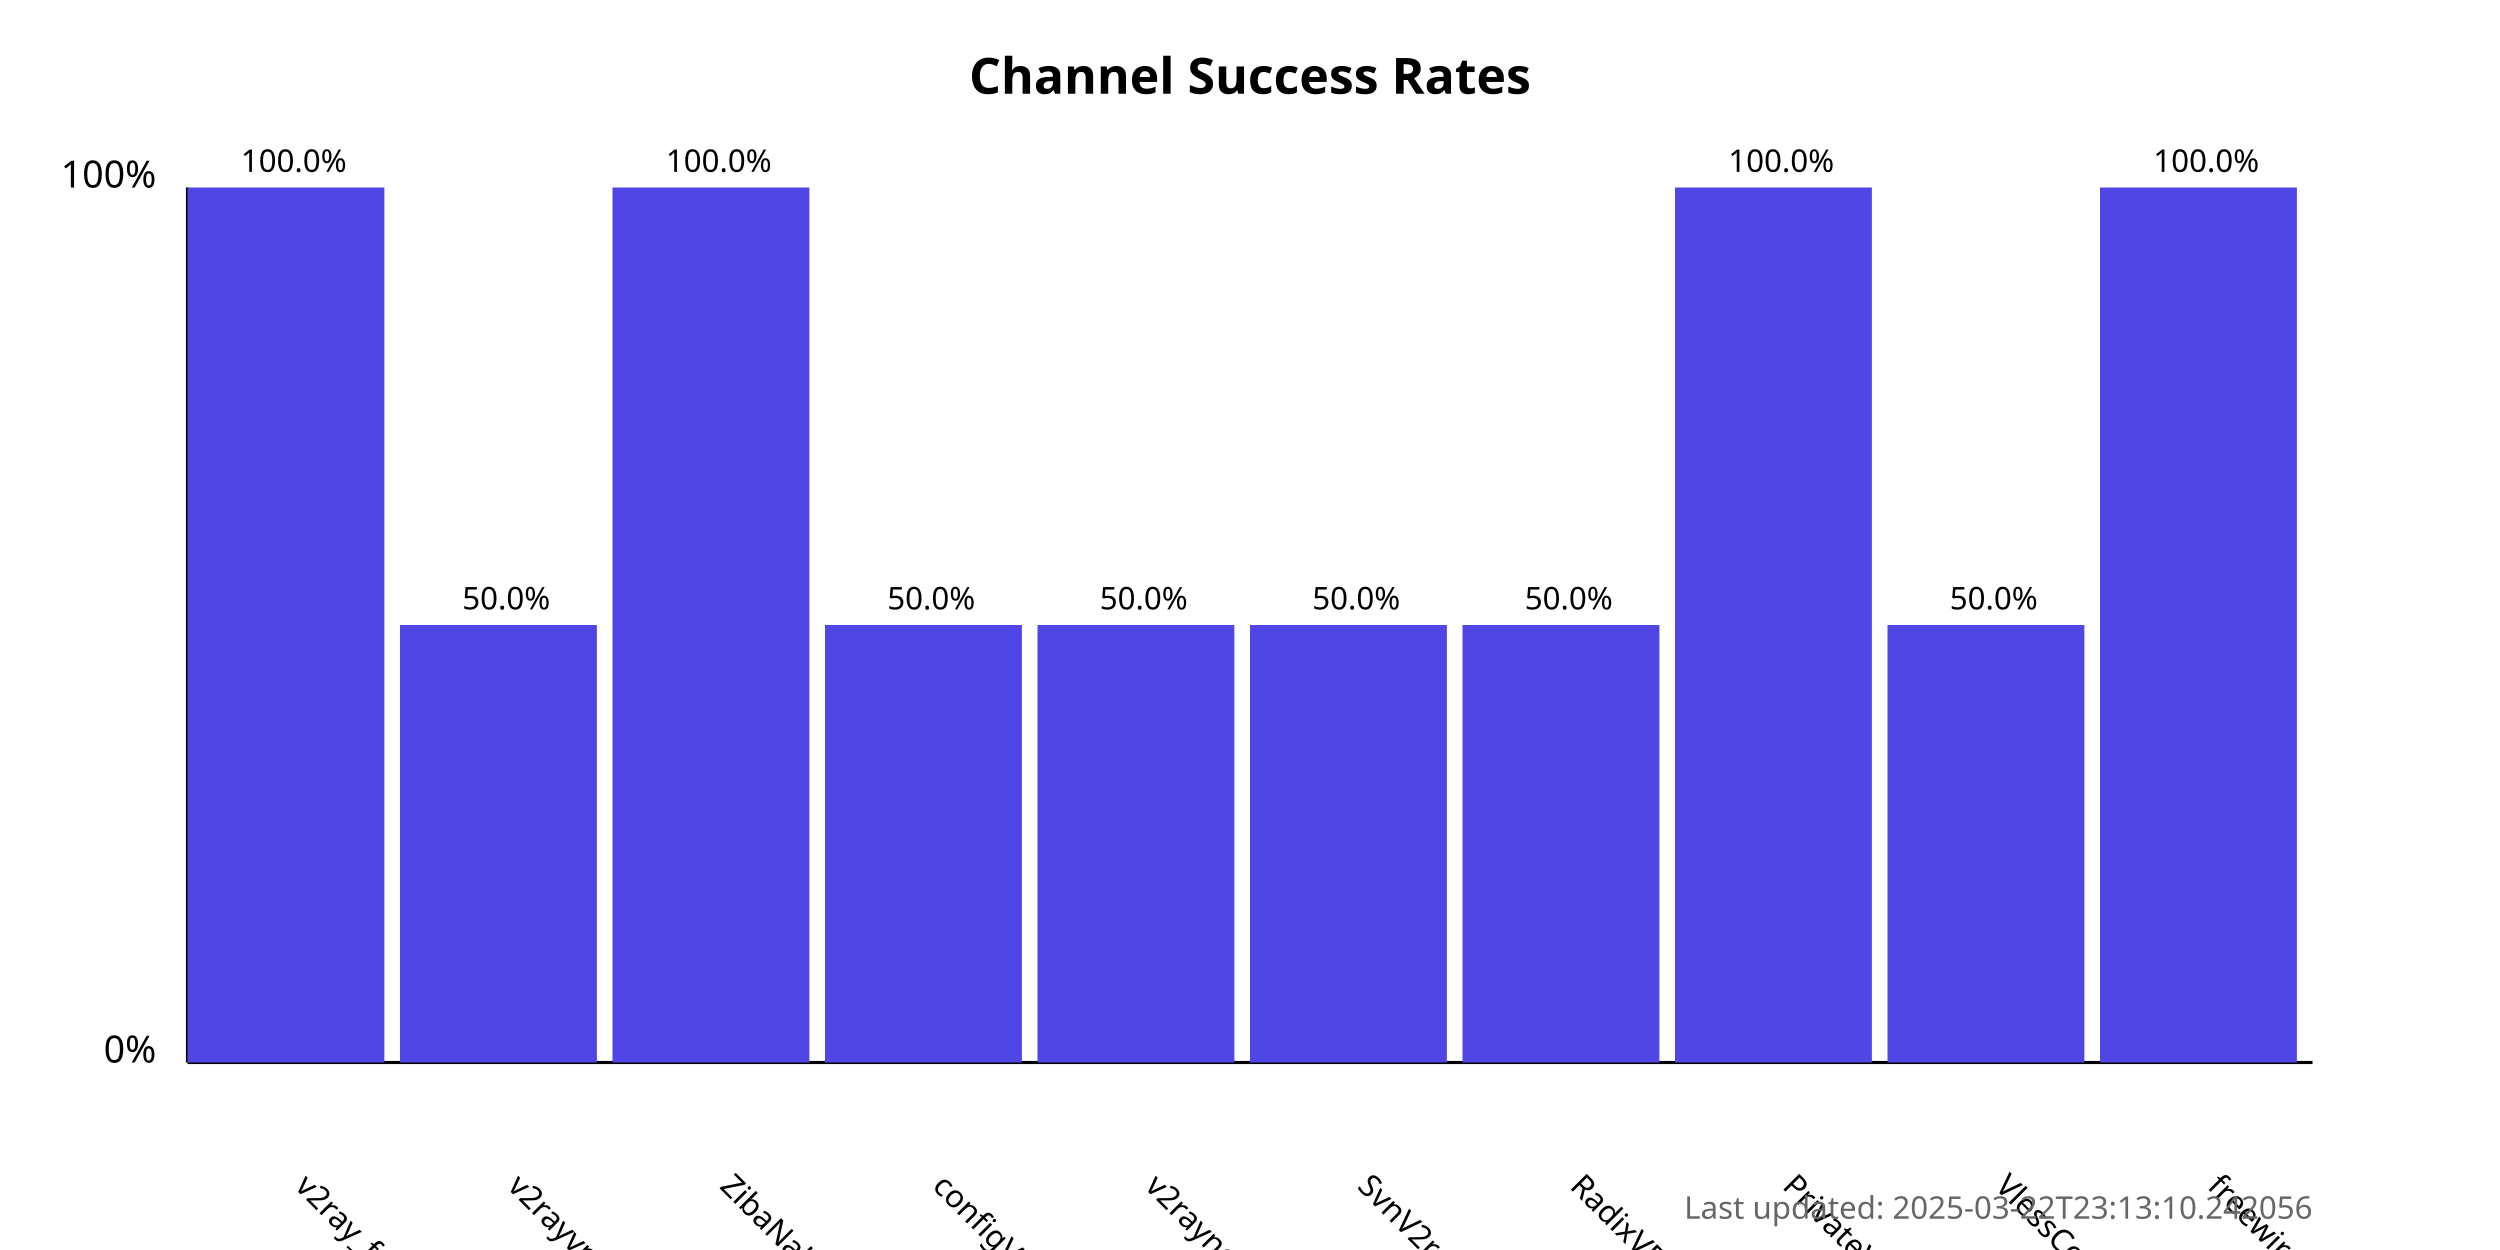
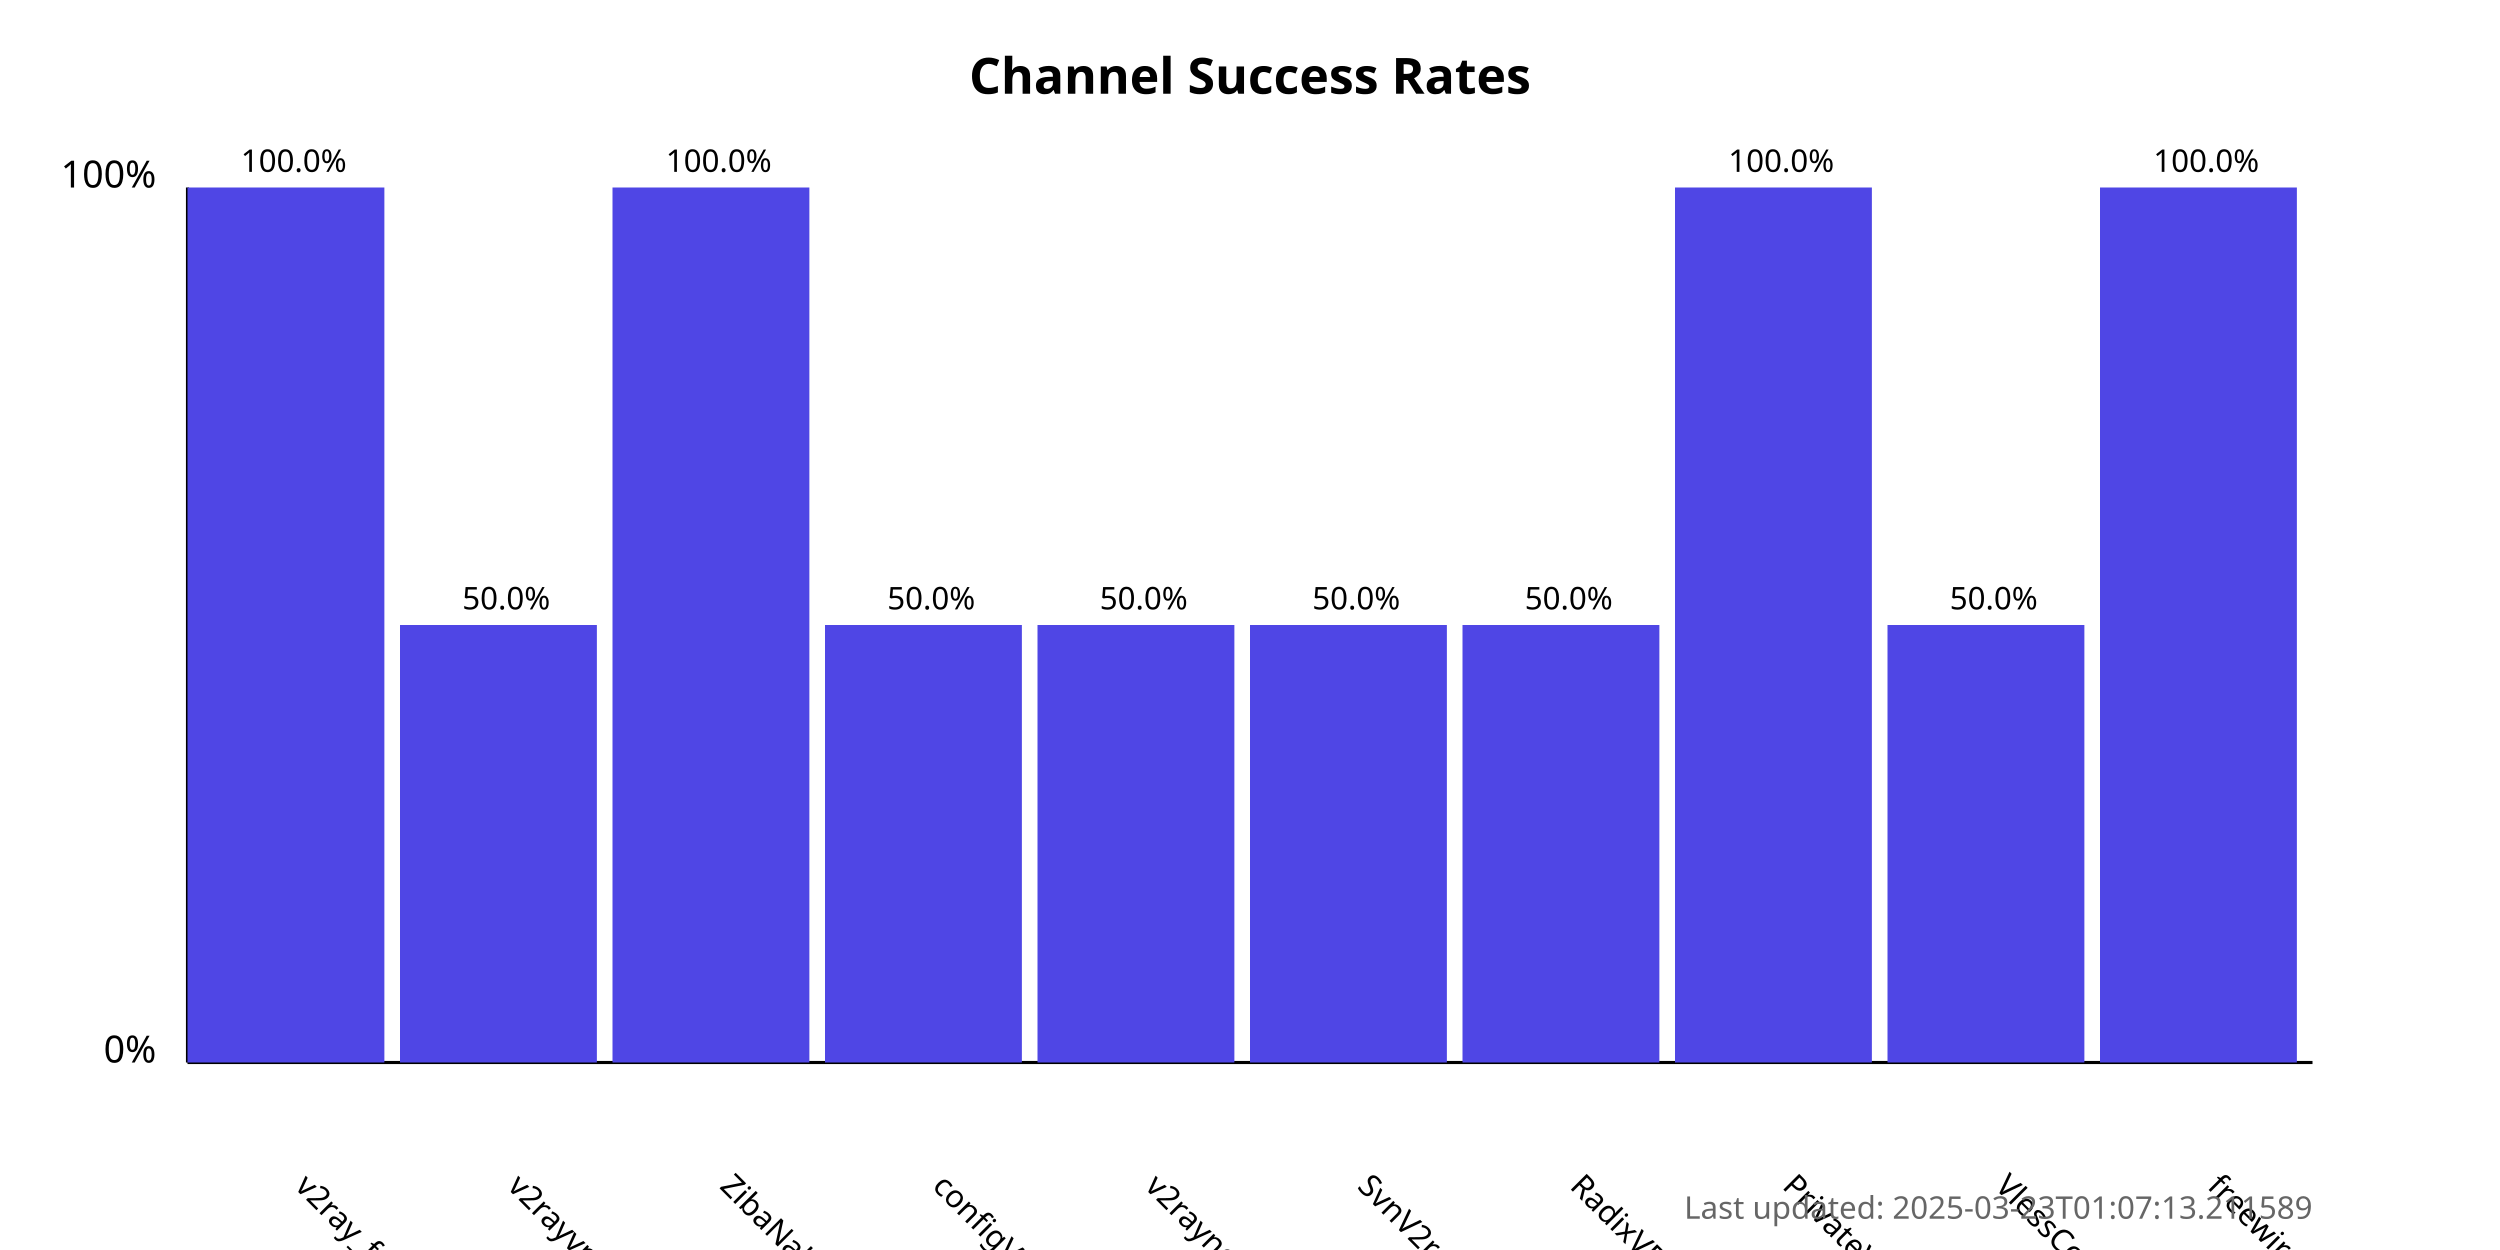
<svg xmlns="http://www.w3.org/2000/svg" width="800" height="400">
  <style>
            .chart-title { font: bold 16px sans-serif; }
            .axis-label { font: 12px sans-serif; }
            .tick-label { font: 10px sans-serif; }
            .bar { fill: #4f46e5; }
            .bar:hover { fill: #6366f1; }
            .timestamp { font: 10px sans-serif; fill: #666; }
        </style>
  <text x="400.0" y="30" text-anchor="middle" class="chart-title">
            Channel Success Rates
        </text>
  <line x1="60" y1="340" x2="60" y2="60" stroke="black" stroke-width="1" />
  <line x1="60" y1="340" x2="740" y2="340" stroke="black" stroke-width="1" />
  <text x="50" y="340" text-anchor="end" class="axis-label">0%</text>
  <text x="50" y="60" text-anchor="end" class="axis-label">100%</text>
  <g>
    <rect x="60" y="60.0" width="63.0" height="280.0" class="bar" />
    <text x="94.0" y="380" transform="rotate(45, 94.0, 380)" text-anchor="start" class="tick-label">
                v2ray_free_conf
            </text>
    <text x="94.0" y="55.0" text-anchor="middle" class="tick-label">
                100.0%
            </text>
  </g>
  <g>
    <rect x="128.0" y="200.0" width="63.0" height="140.0" class="bar" />
    <text x="162.0" y="380" transform="rotate(45, 162.0, 380)" text-anchor="start" class="tick-label">
                v2rayvpno
            </text>
    <text x="162.0" y="195.0" text-anchor="middle" class="tick-label">
                50.0%
            </text>
  </g>
  <g>
    <rect x="196.0" y="60.0" width="63.0" height="280.0" class="bar" />
    <text x="230.0" y="380" transform="rotate(45, 230.0, 380)" text-anchor="start" class="tick-label">
                ZibaNabz
            </text>
    <text x="230.0" y="55.0" text-anchor="middle" class="tick-label">
                100.0%
            </text>
  </g>
  <g>
    <rect x="264.0" y="200.0" width="63.0" height="140.0" class="bar" />
    <text x="298.0" y="380" transform="rotate(45, 298.0, 380)" text-anchor="start" class="tick-label">
                configV2rayForFree
            </text>
    <text x="298.0" y="195.0" text-anchor="middle" class="tick-label">
                50.0%
            </text>
  </g>
  <g>
    <rect x="332.0" y="200.0" width="63.0" height="140.0" class="bar" />
    <text x="366.0" y="380" transform="rotate(45, 366.0, 380)" text-anchor="start" class="tick-label">
                v2rayngvpn
            </text>
    <text x="366.0" y="195.0" text-anchor="middle" class="tick-label">
                50.0%
            </text>
  </g>
  <g>
    <rect x="400.0" y="200.0" width="63.0" height="140.0" class="bar" />
    <text x="434.0" y="380" transform="rotate(45, 434.0, 380)" text-anchor="start" class="tick-label">
                SvnV2ray
            </text>
    <text x="434.0" y="195.0" text-anchor="middle" class="tick-label">
                50.0%
            </text>
  </g>
  <g>
    <rect x="468.0" y="200.0" width="63.0" height="140.0" class="bar" />
    <text x="502.0" y="380" transform="rotate(45, 502.0, 380)" text-anchor="start" class="tick-label">
                RadixVPN
            </text>
    <text x="502.0" y="195.0" text-anchor="middle" class="tick-label">
                50.0%
            </text>
  </g>
  <g>
    <rect x="536.0" y="60.0" width="63.0" height="280.0" class="bar" />
    <text x="570.0" y="380" transform="rotate(45, 570.0, 380)" text-anchor="start" class="tick-label">
                PrivateVPNs
            </text>
    <text x="570.0" y="55.0" text-anchor="middle" class="tick-label">
                100.0%
            </text>
  </g>
  <g>
    <rect x="604.0" y="200.0" width="63.0" height="140.0" class="bar" />
    <text x="638.0" y="380" transform="rotate(45, 638.0, 380)" text-anchor="start" class="tick-label">
                VlessConfig
            </text>
    <text x="638.0" y="195.0" text-anchor="middle" class="tick-label">
                50.0%
            </text>
  </g>
  <g>
    <rect x="672.0" y="60.0" width="63.0" height="280.0" class="bar" />
    <text x="706.0" y="380" transform="rotate(45, 706.0, 380)" text-anchor="start" class="tick-label">
                freewireguard
            </text>
    <text x="706.0" y="55.0" text-anchor="middle" class="tick-label">
                100.0%
            </text>
  </g>
  <text x="740" y="390" text-anchor="end" class="timestamp">
-             Last updated: 2025-03-22T23:13:10.242056
+             Last updated: 2025-03-23T01:07:13.211589
        </text>
</svg>
